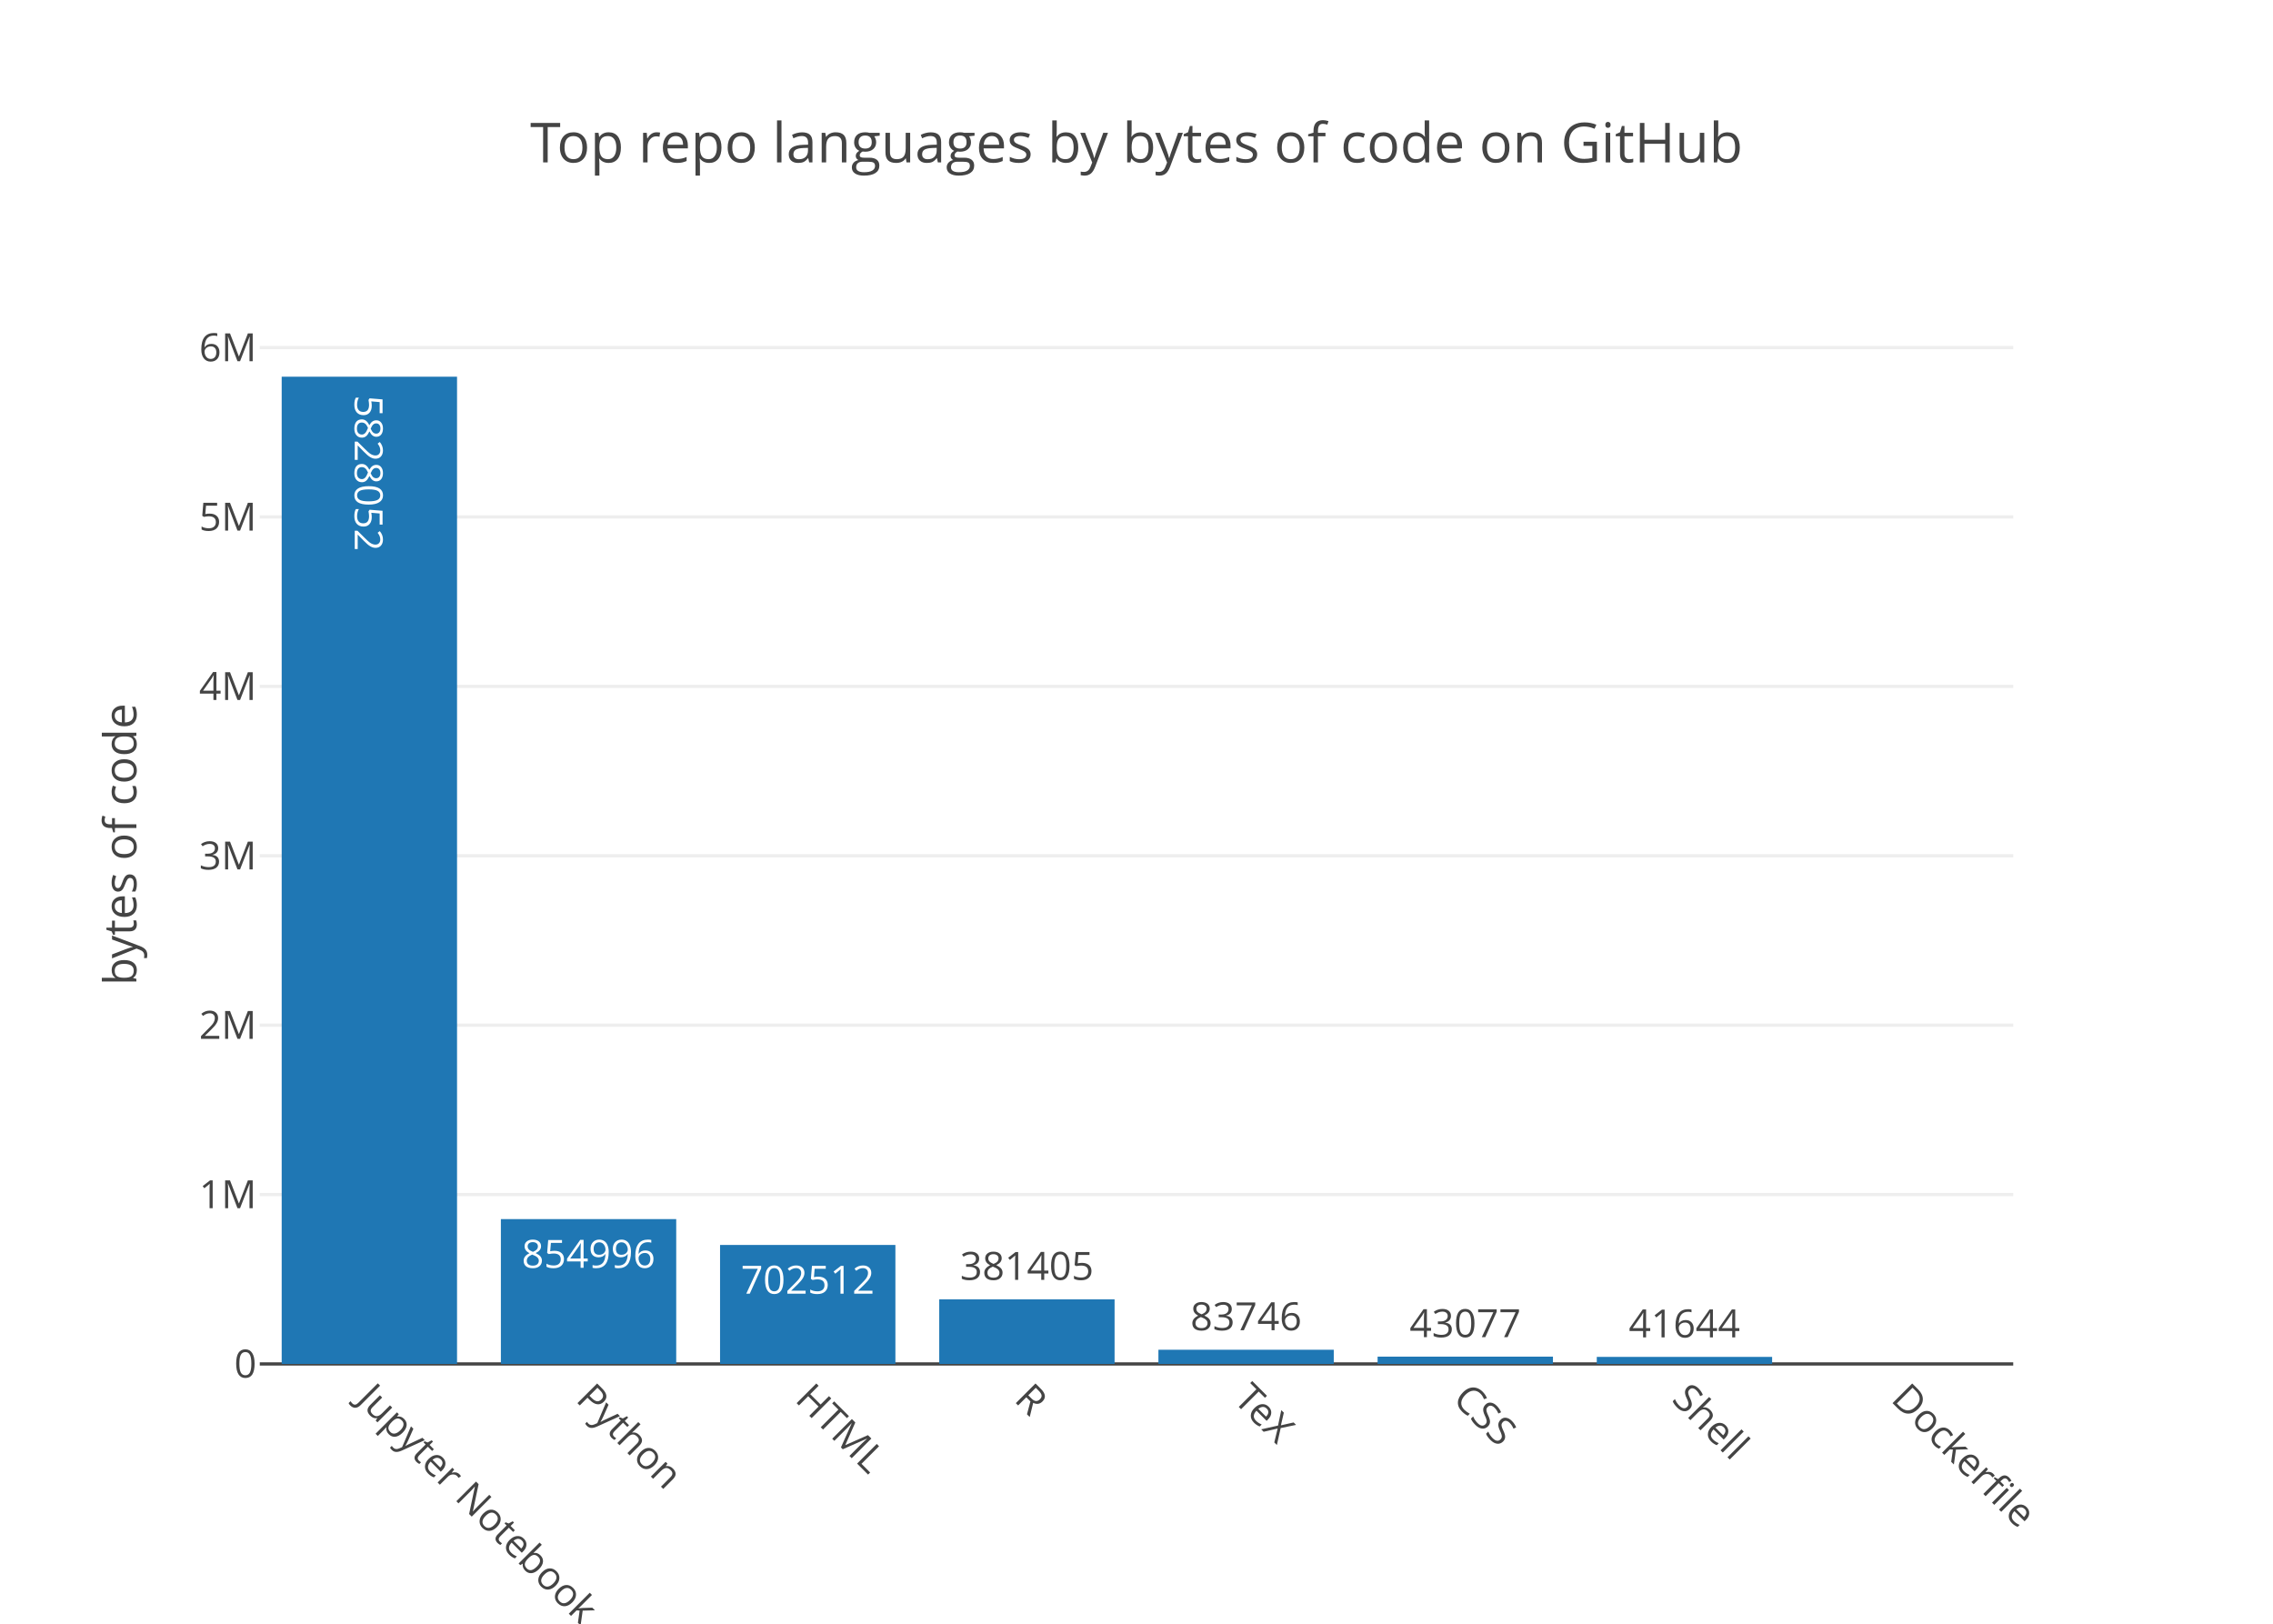
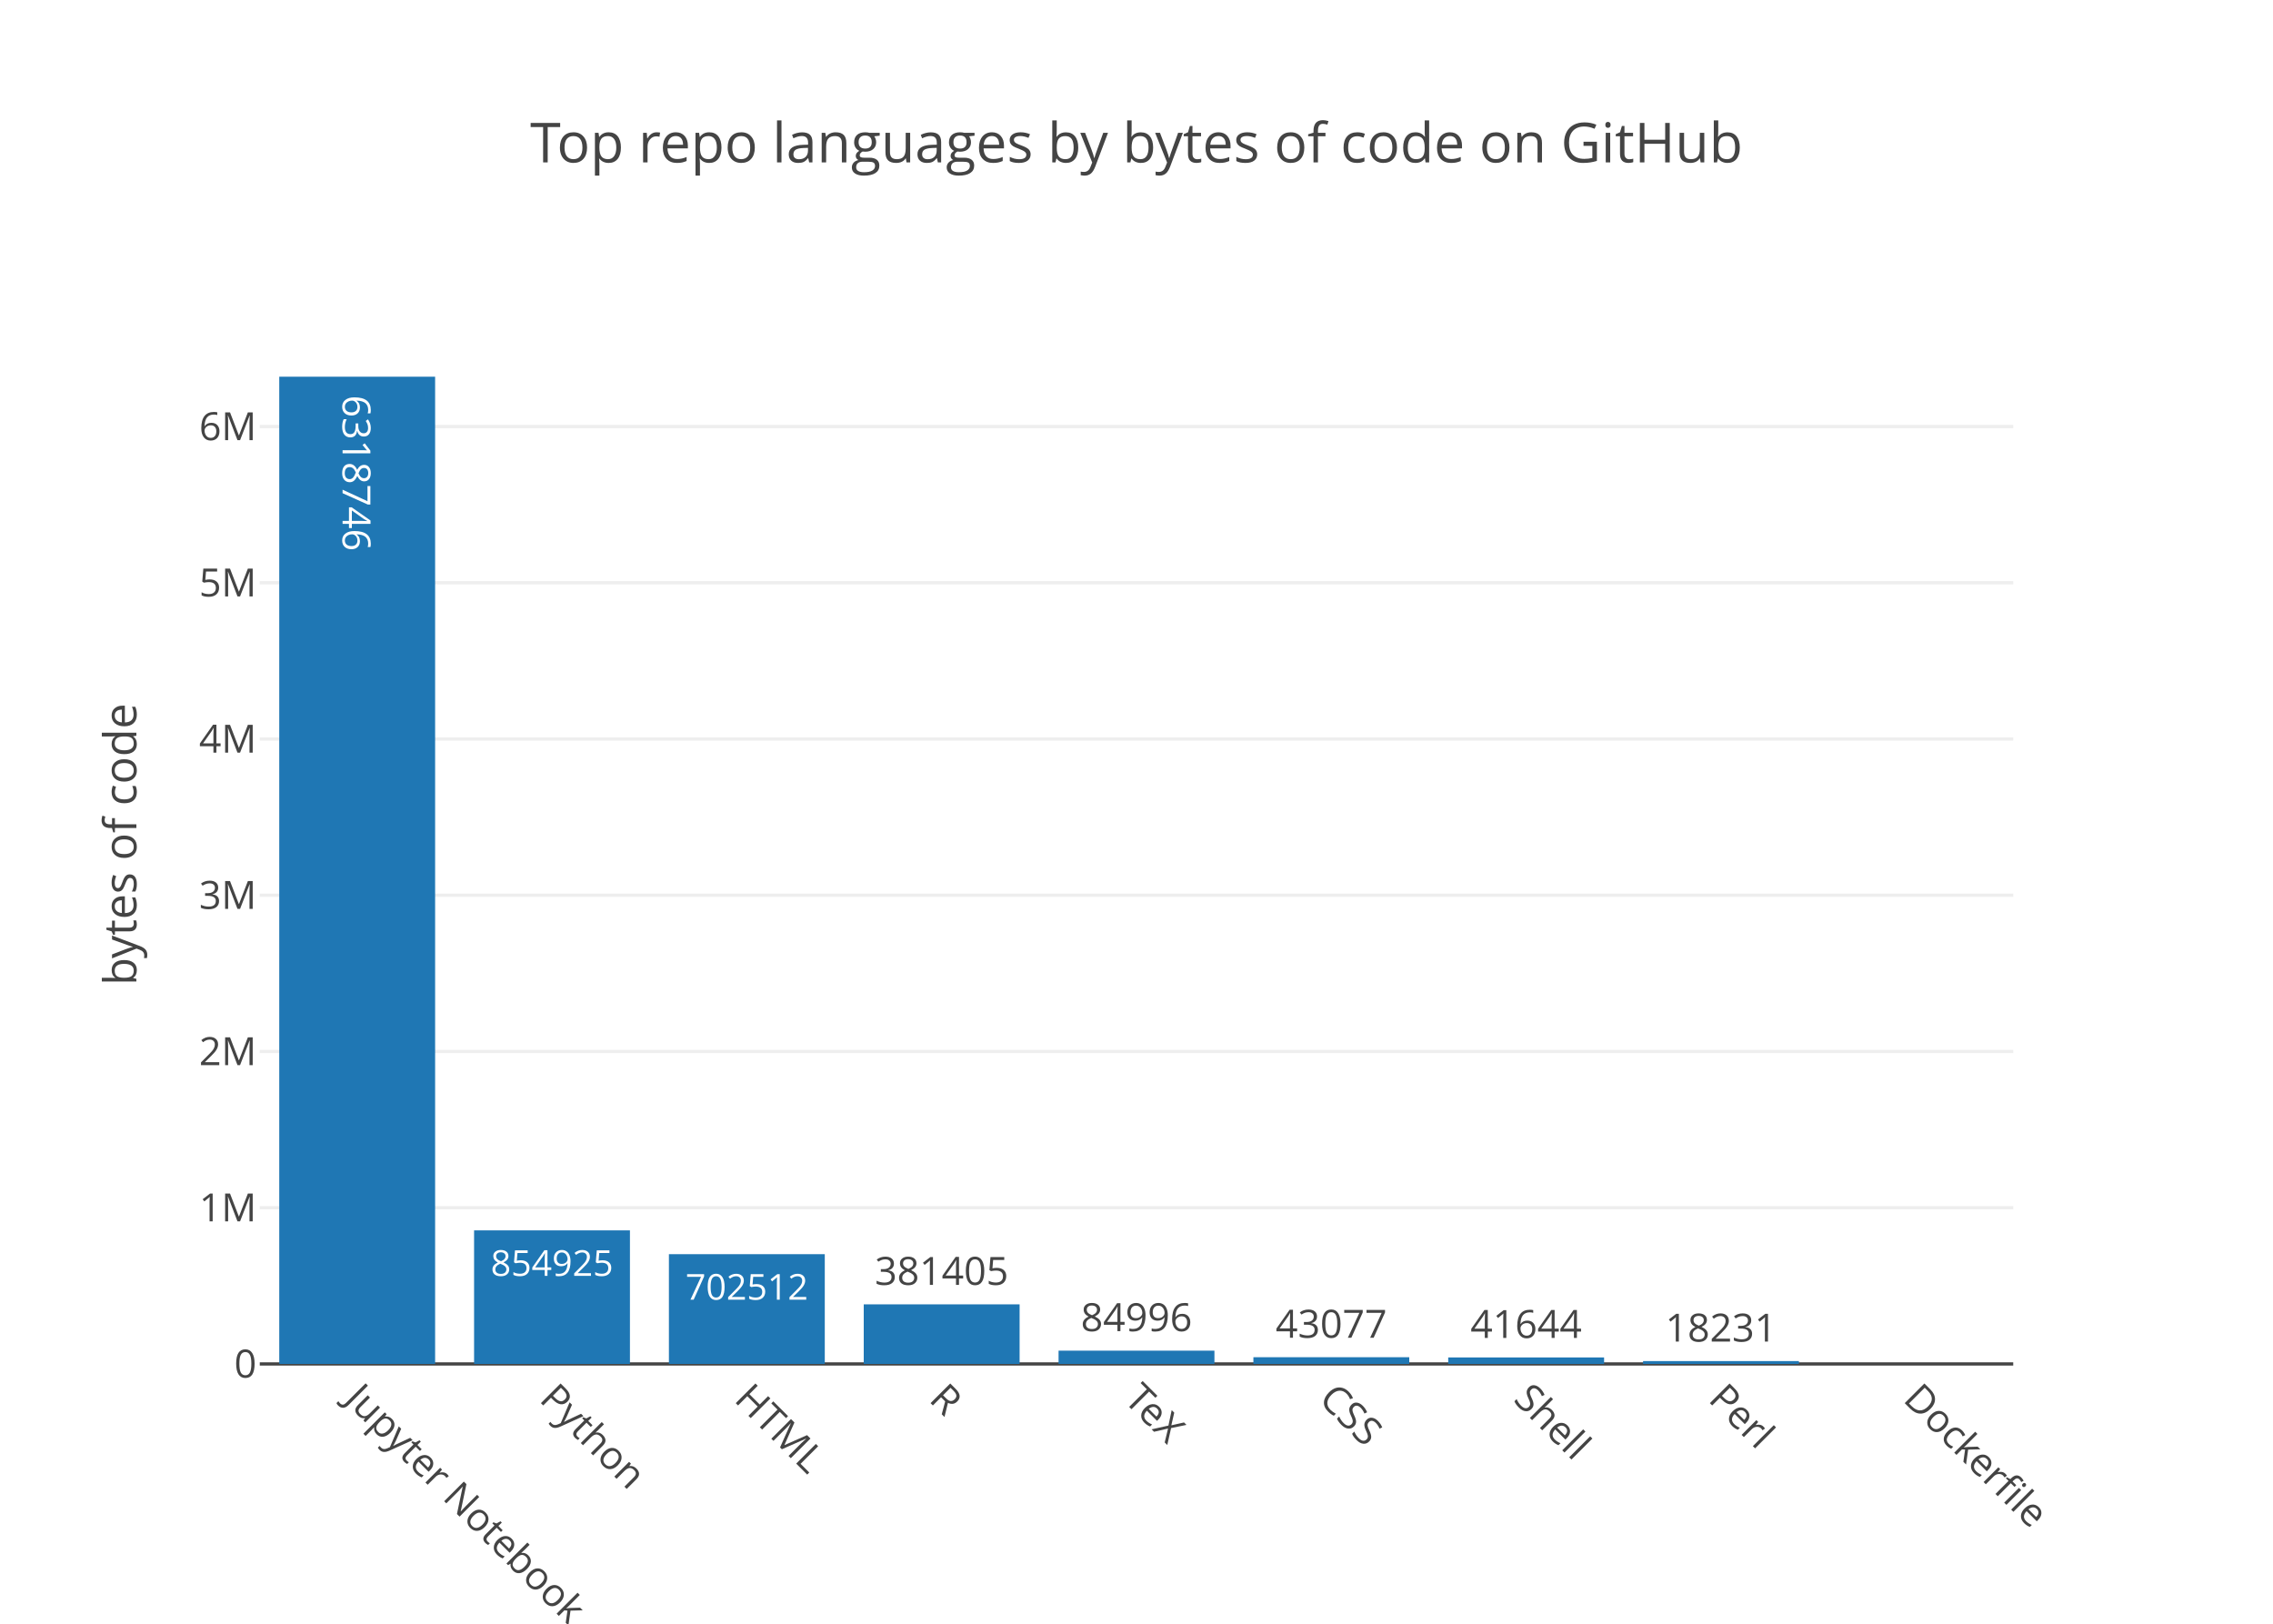
<svg xmlns="http://www.w3.org/2000/svg" class="main-svg" width="700" height="500" viewBox="0 0 700 500">
  <rect x="0" y="0" width="700" height="500" style="fill: rgb(255, 255, 255); fill-opacity: 1;" />
-   <defs id="defs-41917a">
+   <defs id="defs-dbc5e2">
    <g class="clips">
-       <clipPath id="clip41917axyplot" class="plotclip">
+       <clipPath id="clipdbc5e2xyplot" class="plotclip">
        <rect width="540" height="320" />
      </clipPath>
-       <clipPath class="axesclip" id="clip41917ax">
+       <clipPath class="axesclip" id="clipdbc5e2x">
        <rect x="80" y="0" width="540" height="500" />
      </clipPath>
-       <clipPath class="axesclip" id="clip41917ay">
+       <clipPath class="axesclip" id="clipdbc5e2y">
        <rect x="0" y="100" width="700" height="320" />
      </clipPath>
-       <clipPath class="axesclip" id="clip41917axy">
+       <clipPath class="axesclip" id="clipdbc5e2xy">
        <rect x="80" y="100" width="540" height="320" />
      </clipPath>
    </g>
    <g class="gradients" />
  </defs>
  <g class="bglayer" />
  <g class="layer-below">
    <g class="imagelayer" />
    <g class="shapelayer" />
  </g>
  <g class="cartesianlayer">
    <g class="subplot xy">
      <g class="layer-subplot">
        <g class="shapelayer" />
        <g class="imagelayer" />
      </g>
      <g class="gridlayer">
        <g class="x" />
        <g class="y">
-           <path class="ygrid crisp" transform="translate(0,367.84)" d="M80,0h540" style="stroke: rgb(238, 238, 238); stroke-opacity: 1; stroke-width: 1px;" />
-           <path class="ygrid crisp" transform="translate(0,315.68)" d="M80,0h540" style="stroke: rgb(238, 238, 238); stroke-opacity: 1; stroke-width: 1px;" />
-           <path class="ygrid crisp" transform="translate(0,263.52)" d="M80,0h540" style="stroke: rgb(238, 238, 238); stroke-opacity: 1; stroke-width: 1px;" />
-           <path class="ygrid crisp" transform="translate(0,211.35)" d="M80,0h540" style="stroke: rgb(238, 238, 238); stroke-opacity: 1; stroke-width: 1px;" />
-           <path class="ygrid crisp" transform="translate(0,159.19)" d="M80,0h540" style="stroke: rgb(238, 238, 238); stroke-opacity: 1; stroke-width: 1px;" />
-           <path class="ygrid crisp" transform="translate(0,107.03)" d="M80,0h540" style="stroke: rgb(238, 238, 238); stroke-opacity: 1; stroke-width: 1px;" />
+           <path class="ygrid crisp" transform="translate(0,371.89)" d="M80,0h540" style="stroke: rgb(238, 238, 238); stroke-opacity: 1; stroke-width: 1px;" />
+           <path class="ygrid crisp" transform="translate(0,323.78)" d="M80,0h540" style="stroke: rgb(238, 238, 238); stroke-opacity: 1; stroke-width: 1px;" />
+           <path class="ygrid crisp" transform="translate(0,275.67)" d="M80,0h540" style="stroke: rgb(238, 238, 238); stroke-opacity: 1; stroke-width: 1px;" />
+           <path class="ygrid crisp" transform="translate(0,227.56)" d="M80,0h540" style="stroke: rgb(238, 238, 238); stroke-opacity: 1; stroke-width: 1px;" />
+           <path class="ygrid crisp" transform="translate(0,179.45)" d="M80,0h540" style="stroke: rgb(238, 238, 238); stroke-opacity: 1; stroke-width: 1px;" />
+           <path class="ygrid crisp" transform="translate(0,131.34)" d="M80,0h540" style="stroke: rgb(238, 238, 238); stroke-opacity: 1; stroke-width: 1px;" />
        </g>
      </g>
      <g class="zerolinelayer">
        <path class="yzl zl crisp" transform="translate(0,420)" d="M80,0h540" style="stroke: rgb(68, 68, 68); stroke-opacity: 1; stroke-width: 1px;" />
      </g>
      <path class="xlines-below" />
      <path class="ylines-below" />
      <g class="overlines-below" />
      <g class="xaxislayer-below" />
      <g class="yaxislayer-below" />
      <g class="overaxes-below" />
-       <g class="plot" transform="translate(80, 100)" clip-path="url('#clip41917axyplot')">
+       <g class="plot" transform="translate(80, 100)" clip-path="url('#clipdbc5e2xyplot')">
        <g class="barlayer mlayer">
          <g class="trace bars" style="opacity: 1;">
            <g class="points">
              <g class="point">
-                 <path d="M6.75,320V16H60.75V320Z" style="vector-effect: non-scaling-stroke; opacity: 1; stroke-width: 0px; fill: rgb(31, 119, 180); fill-opacity: 1;" />
-                 <text class="bartext bartext-inside" transform="translate(33.74219 50.19531)rotate(90 0.0078125 -4.5) " text-anchor="middle" data-notex="1" x="0" y="0" style="font-family: 'Open Sans', verdana, arial, sans-serif; font-size: 12px; fill: rgb(255, 255, 255); fill-opacity: 1; white-space: pre;">5828052</text>
+                 <path d="M6,320V16H54V320Z" style="vector-effect: non-scaling-stroke; opacity: 1; stroke-width: 0px; fill: rgb(31, 119, 180); fill-opacity: 1;" />
+                 <text class="bartext bartext-inside" transform="translate(29.99219 50.19531)rotate(90 0.0078125 -4.5) " text-anchor="middle" data-notex="1" x="0" y="0" style="font-family: 'Open Sans', verdana, arial, sans-serif; font-size: 12px; fill: rgb(255, 255, 255); fill-opacity: 1; white-space: pre;">6318746</text>
              </g>
              <g class="point">
-                 <path d="M74.25,320V275.4H128.25V320Z" style="vector-effect: non-scaling-stroke; opacity: 1; stroke-width: 0px; fill: rgb(31, 119, 180); fill-opacity: 1;" />
-                 <text class="bartext bartext-inside" transform="translate(101.2422 290.4)" text-anchor="middle" data-notex="1" x="0" y="0" style="font-family: 'Open Sans', verdana, arial, sans-serif; font-size: 12px; fill: rgb(255, 255, 255); fill-opacity: 1; white-space: pre;">854996</text>
+                 <path d="M66,320V278.87H114V320Z" style="vector-effect: non-scaling-stroke; opacity: 1; stroke-width: 0px; fill: rgb(31, 119, 180); fill-opacity: 1;" />
+                 <text class="bartext bartext-inside" transform="translate(89.99283 292.8826)scale(0.9177194) " text-anchor="middle" data-notex="1" x="0" y="0" style="font-family: 'Open Sans', verdana, arial, sans-serif; font-size: 12px; fill: rgb(255, 255, 255); fill-opacity: 1; white-space: pre;">854925</text>
              </g>
              <g class="point">
-                 <path d="M141.75,320V283.36H195.75V320Z" style="vector-effect: non-scaling-stroke; opacity: 1; stroke-width: 0px; fill: rgb(31, 119, 180); fill-opacity: 1;" />
-                 <text class="bartext bartext-inside" transform="translate(168.7422 298.36)" text-anchor="middle" data-notex="1" x="0" y="0" style="font-family: 'Open Sans', verdana, arial, sans-serif; font-size: 12px; fill: rgb(255, 255, 255); fill-opacity: 1; white-space: pre;">702512</text>
+                 <path d="M126,320V286.2H174V320Z" style="vector-effect: non-scaling-stroke; opacity: 1; stroke-width: 0px; fill: rgb(31, 119, 180); fill-opacity: 1;" />
+                 <text class="bartext bartext-inside" transform="translate(149.9928 300.2126)scale(0.9177194) " text-anchor="middle" data-notex="1" x="0" y="0" style="font-family: 'Open Sans', verdana, arial, sans-serif; font-size: 12px; fill: rgb(255, 255, 255); fill-opacity: 1; white-space: pre;">702512</text>
              </g>
              <g class="point">
-                 <path d="M209.25,320V300.11H263.25V320Z" style="vector-effect: non-scaling-stroke; opacity: 1; stroke-width: 0px; fill: rgb(31, 119, 180); fill-opacity: 1;" />
-                 <text class="bartext bartext-outside" transform="translate(236.2422 294.11)" text-anchor="middle" data-notex="1" x="0" y="0" style="font-family: 'Open Sans', verdana, arial, sans-serif; font-size: 12px; fill: rgb(68, 68, 68); fill-opacity: 1; white-space: pre;">381405</text>
+                 <path d="M186,320V301.65H234V320Z" style="vector-effect: non-scaling-stroke; opacity: 1; stroke-width: 0px; fill: rgb(31, 119, 180); fill-opacity: 1;" />
+                 <text class="bartext bartext-outside" transform="translate(209.9922 295.65)" text-anchor="middle" data-notex="1" x="0" y="0" style="font-family: 'Open Sans', verdana, arial, sans-serif; font-size: 12px; fill: rgb(68, 68, 68); fill-opacity: 1; white-space: pre;">381405</text>
              </g>
              <g class="point">
-                 <path d="M276.75,320V315.63H330.75V320Z" style="vector-effect: non-scaling-stroke; opacity: 1; stroke-width: 0px; fill: rgb(31, 119, 180); fill-opacity: 1;" />
-                 <text class="bartext bartext-outside" transform="translate(303.7422 309.63)" text-anchor="middle" data-notex="1" x="0" y="0" style="font-family: 'Open Sans', verdana, arial, sans-serif; font-size: 12px; fill: rgb(68, 68, 68); fill-opacity: 1; white-space: pre;">83746</text>
+                 <path d="M246,320V315.91H294V320Z" style="vector-effect: non-scaling-stroke; opacity: 1; stroke-width: 0px; fill: rgb(31, 119, 180); fill-opacity: 1;" />
+                 <text class="bartext bartext-outside" transform="translate(269.9922 309.91)" text-anchor="middle" data-notex="1" x="0" y="0" style="font-family: 'Open Sans', verdana, arial, sans-serif; font-size: 12px; fill: rgb(68, 68, 68); fill-opacity: 1; white-space: pre;">84996</text>
              </g>
              <g class="point">
-                 <path d="M344.25,320V317.75H398.25V320Z" style="vector-effect: non-scaling-stroke; opacity: 1; stroke-width: 0px; fill: rgb(31, 119, 180); fill-opacity: 1;" />
-                 <text class="bartext bartext-outside" transform="translate(371.2422 311.75)" text-anchor="middle" data-notex="1" x="0" y="0" style="font-family: 'Open Sans', verdana, arial, sans-serif; font-size: 12px; fill: rgb(68, 68, 68); fill-opacity: 1; white-space: pre;">43077</text>
+                 <path d="M306,320V317.93H354V320Z" style="vector-effect: non-scaling-stroke; opacity: 1; stroke-width: 0px; fill: rgb(31, 119, 180); fill-opacity: 1;" />
+                 <text class="bartext bartext-outside" transform="translate(329.9922 311.93)" text-anchor="middle" data-notex="1" x="0" y="0" style="font-family: 'Open Sans', verdana, arial, sans-serif; font-size: 12px; fill: rgb(68, 68, 68); fill-opacity: 1; white-space: pre;">43077</text>
              </g>
              <g class="point">
-                 <path d="M411.75,320V317.83H465.75V320Z" style="vector-effect: non-scaling-stroke; opacity: 1; stroke-width: 0px; fill: rgb(31, 119, 180); fill-opacity: 1;" />
-                 <text class="bartext bartext-outside" transform="translate(438.7422 311.83)" text-anchor="middle" data-notex="1" x="0" y="0" style="font-family: 'Open Sans', verdana, arial, sans-serif; font-size: 12px; fill: rgb(68, 68, 68); fill-opacity: 1; white-space: pre;">41644</text>
+                 <path d="M366,320V318H414V320Z" style="vector-effect: non-scaling-stroke; opacity: 1; stroke-width: 0px; fill: rgb(31, 119, 180); fill-opacity: 1;" />
+                 <text class="bartext bartext-outside" transform="translate(389.9922 312)" text-anchor="middle" data-notex="1" x="0" y="0" style="font-family: 'Open Sans', verdana, arial, sans-serif; font-size: 12px; fill: rgb(68, 68, 68); fill-opacity: 1; white-space: pre;">41644</text>
+               </g>
+               <g class="point">
+                 <path d="M426,320V319.12H474V320Z" style="vector-effect: non-scaling-stroke; opacity: 1; stroke-width: 0px; fill: rgb(31, 119, 180); fill-opacity: 1;" />
+                 <text class="bartext bartext-outside" transform="translate(449.9922 313.12)" text-anchor="middle" data-notex="1" x="0" y="0" style="font-family: 'Open Sans', verdana, arial, sans-serif; font-size: 12px; fill: rgb(68, 68, 68); fill-opacity: 1; white-space: pre;">18231</text>
              </g>
              <g class="point">
                <path d="M0,0Z" style="vector-effect: non-scaling-stroke; opacity: 1; stroke-width: 0px; fill: rgb(31, 119, 180); fill-opacity: 1;" />
              </g>
            </g>
          </g>
        </g>
      </g>
      <g class="overplot" />
      <path class="xlines-above crisp" d="M0,0" style="fill: none;" />
      <path class="ylines-above crisp" d="M0,0" style="fill: none;" />
      <g class="overlines-above" />
      <g class="xaxislayer-above">
        <g class="xtick">
-           <text text-anchor="start" x="0" y="433" transform="translate(113.75,0) rotate(45,0,427)" style="font-family: 'Open Sans', verdana, arial, sans-serif; font-size: 12px; fill: rgb(68, 68, 68); fill-opacity: 1; white-space: pre;">Jupyter Notebook</text>
+           <text text-anchor="start" x="0" y="433" transform="translate(110,0) rotate(45,0,427)" style="font-family: 'Open Sans', verdana, arial, sans-serif; font-size: 12px; fill: rgb(68, 68, 68); fill-opacity: 1; white-space: pre;">Jupyter Notebook</text>
        </g>
        <g class="xtick">
-           <text text-anchor="start" x="0" y="433" transform="translate(181.25,0) rotate(45,0,427)" style="font-family: 'Open Sans', verdana, arial, sans-serif; font-size: 12px; fill: rgb(68, 68, 68); fill-opacity: 1; white-space: pre;">Python</text>
+           <text text-anchor="start" x="0" y="433" transform="translate(170,0) rotate(45,0,427)" style="font-family: 'Open Sans', verdana, arial, sans-serif; font-size: 12px; fill: rgb(68, 68, 68); fill-opacity: 1; white-space: pre;">Python</text>
        </g>
        <g class="xtick">
-           <text text-anchor="start" x="0" y="433" transform="translate(248.75,0) rotate(45,0,427)" style="font-family: 'Open Sans', verdana, arial, sans-serif; font-size: 12px; fill: rgb(68, 68, 68); fill-opacity: 1; white-space: pre;">HTML</text>
+           <text text-anchor="start" x="0" y="433" transform="translate(230,0) rotate(45,0,427)" style="font-family: 'Open Sans', verdana, arial, sans-serif; font-size: 12px; fill: rgb(68, 68, 68); fill-opacity: 1; white-space: pre;">HTML</text>
        </g>
        <g class="xtick">
-           <text text-anchor="start" x="0" y="433" transform="translate(316.25,0) rotate(45,0,427)" style="font-family: 'Open Sans', verdana, arial, sans-serif; font-size: 12px; fill: rgb(68, 68, 68); fill-opacity: 1; white-space: pre;">R</text>
+           <text text-anchor="start" x="0" y="433" transform="translate(290,0) rotate(45,0,427)" style="font-family: 'Open Sans', verdana, arial, sans-serif; font-size: 12px; fill: rgb(68, 68, 68); fill-opacity: 1; white-space: pre;">R</text>
        </g>
        <g class="xtick">
-           <text text-anchor="start" x="0" y="433" transform="translate(383.75,0) rotate(45,0,427)" style="font-family: 'Open Sans', verdana, arial, sans-serif; font-size: 12px; fill: rgb(68, 68, 68); fill-opacity: 1; white-space: pre;">TeX</text>
+           <text text-anchor="start" x="0" y="433" transform="translate(350,0) rotate(45,0,427)" style="font-family: 'Open Sans', verdana, arial, sans-serif; font-size: 12px; fill: rgb(68, 68, 68); fill-opacity: 1; white-space: pre;">TeX</text>
        </g>
        <g class="xtick">
-           <text text-anchor="start" x="0" y="433" transform="translate(451.25,0) rotate(45,0,427)" style="font-family: 'Open Sans', verdana, arial, sans-serif; font-size: 12px; fill: rgb(68, 68, 68); fill-opacity: 1; white-space: pre;">CSS</text>
+           <text text-anchor="start" x="0" y="433" transform="translate(410,0) rotate(45,0,427)" style="font-family: 'Open Sans', verdana, arial, sans-serif; font-size: 12px; fill: rgb(68, 68, 68); fill-opacity: 1; white-space: pre;">CSS</text>
        </g>
        <g class="xtick">
-           <text text-anchor="start" x="0" y="433" transform="translate(518.75,0) rotate(45,0,427)" style="font-family: 'Open Sans', verdana, arial, sans-serif; font-size: 12px; fill: rgb(68, 68, 68); fill-opacity: 1; white-space: pre;">Shell</text>
+           <text text-anchor="start" x="0" y="433" transform="translate(470,0) rotate(45,0,427)" style="font-family: 'Open Sans', verdana, arial, sans-serif; font-size: 12px; fill: rgb(68, 68, 68); fill-opacity: 1; white-space: pre;">Shell</text>
        </g>
        <g class="xtick">
-           <text text-anchor="start" x="0" y="433" transform="translate(586.25,0) rotate(45,0,427)" style="font-family: 'Open Sans', verdana, arial, sans-serif; font-size: 12px; fill: rgb(68, 68, 68); fill-opacity: 1; white-space: pre;">Dockerfile</text>
+           <text text-anchor="start" x="0" y="433" transform="translate(530,0) rotate(45,0,427)" style="font-family: 'Open Sans', verdana, arial, sans-serif; font-size: 12px; fill: rgb(68, 68, 68); fill-opacity: 1; white-space: pre;">Perl</text>
+         </g>
+         <g class="xtick">
+           <text text-anchor="start" x="0" y="433" transform="translate(590,0) rotate(45,0,427)" style="font-family: 'Open Sans', verdana, arial, sans-serif; font-size: 12px; fill: rgb(68, 68, 68); fill-opacity: 1; white-space: pre;">Dockerfile</text>
        </g>
      </g>
      <g class="yaxislayer-above">
        <g class="ytick">
          <text text-anchor="end" x="79" y="4.2" transform="translate(0,420)" style="font-family: 'Open Sans', verdana, arial, sans-serif; font-size: 12px; fill: rgb(68, 68, 68); fill-opacity: 1; white-space: pre;">0</text>
        </g>
        <g class="ytick">
-           <text text-anchor="end" x="79" y="4.2" transform="translate(0,367.84)" style="font-family: 'Open Sans', verdana, arial, sans-serif; font-size: 12px; fill: rgb(68, 68, 68); fill-opacity: 1; white-space: pre;">1M</text>
+           <text text-anchor="end" x="79" y="4.2" transform="translate(0,371.89)" style="font-family: 'Open Sans', verdana, arial, sans-serif; font-size: 12px; fill: rgb(68, 68, 68); fill-opacity: 1; white-space: pre;">1M</text>
        </g>
        <g class="ytick">
-           <text text-anchor="end" x="79" y="4.2" transform="translate(0,315.68)" style="font-family: 'Open Sans', verdana, arial, sans-serif; font-size: 12px; fill: rgb(68, 68, 68); fill-opacity: 1; white-space: pre;">2M</text>
+           <text text-anchor="end" x="79" y="4.2" transform="translate(0,323.78)" style="font-family: 'Open Sans', verdana, arial, sans-serif; font-size: 12px; fill: rgb(68, 68, 68); fill-opacity: 1; white-space: pre;">2M</text>
        </g>
        <g class="ytick">
-           <text text-anchor="end" x="79" y="4.2" transform="translate(0,263.52)" style="font-family: 'Open Sans', verdana, arial, sans-serif; font-size: 12px; fill: rgb(68, 68, 68); fill-opacity: 1; white-space: pre;">3M</text>
+           <text text-anchor="end" x="79" y="4.2" transform="translate(0,275.67)" style="font-family: 'Open Sans', verdana, arial, sans-serif; font-size: 12px; fill: rgb(68, 68, 68); fill-opacity: 1; white-space: pre;">3M</text>
        </g>
        <g class="ytick">
-           <text text-anchor="end" x="79" y="4.2" transform="translate(0,211.35)" style="font-family: 'Open Sans', verdana, arial, sans-serif; font-size: 12px; fill: rgb(68, 68, 68); fill-opacity: 1; white-space: pre;">4M</text>
+           <text text-anchor="end" x="79" y="4.2" transform="translate(0,227.56)" style="font-family: 'Open Sans', verdana, arial, sans-serif; font-size: 12px; fill: rgb(68, 68, 68); fill-opacity: 1; white-space: pre;">4M</text>
        </g>
        <g class="ytick">
-           <text text-anchor="end" x="79" y="4.2" transform="translate(0,159.19)" style="font-family: 'Open Sans', verdana, arial, sans-serif; font-size: 12px; fill: rgb(68, 68, 68); fill-opacity: 1; white-space: pre;">5M</text>
+           <text text-anchor="end" x="79" y="4.2" transform="translate(0,179.45)" style="font-family: 'Open Sans', verdana, arial, sans-serif; font-size: 12px; fill: rgb(68, 68, 68); fill-opacity: 1; white-space: pre;">5M</text>
        </g>
        <g class="ytick">
-           <text text-anchor="end" x="79" y="4.2" transform="translate(0,107.03)" style="font-family: 'Open Sans', verdana, arial, sans-serif; font-size: 12px; fill: rgb(68, 68, 68); fill-opacity: 1; white-space: pre;">6M</text>
+           <text text-anchor="end" x="79" y="4.2" transform="translate(0,131.34)" style="font-family: 'Open Sans', verdana, arial, sans-serif; font-size: 12px; fill: rgb(68, 68, 68); fill-opacity: 1; white-space: pre;">6M</text>
        </g>
      </g>
      <g class="overaxes-above" />
    </g>
  </g>
  <g class="polarlayer" />
  <g class="ternarylayer" />
  <g class="geolayer" />
  <g class="pielayer" />
  <g class="sunburstlayer" />
  <g class="glimages" />
-   <defs id="topdefs-41917a">
+   <defs id="topdefs-dbc5e2">
    <g class="clips" />
  </defs>
  <g class="layer-above">
    <g class="imagelayer" />
    <g class="shapelayer" />
  </g>
  <g class="infolayer">
    <g class="g-gtitle">
      <text class="gtitle" x="350" y="50" text-anchor="middle" dy="0em" style="font-family: 'Open Sans', verdana, arial, sans-serif; font-size: 17px; fill: rgb(68, 68, 68); opacity: 1; font-weight: normal; white-space: pre;">Top repo languages by bytes of code on GitHub</text>
    </g>
    <g class="g-xtitle" />
    <g class="g-ytitle">
      <text class="ytitle" transform="rotate(-90,42,260)" x="42" y="260" text-anchor="middle" style="font-family: 'Open Sans', verdana, arial, sans-serif; font-size: 14px; fill: rgb(68, 68, 68); opacity: 1; font-weight: normal; white-space: pre;">bytes of code</text>
    </g>
  </g>
</svg>
